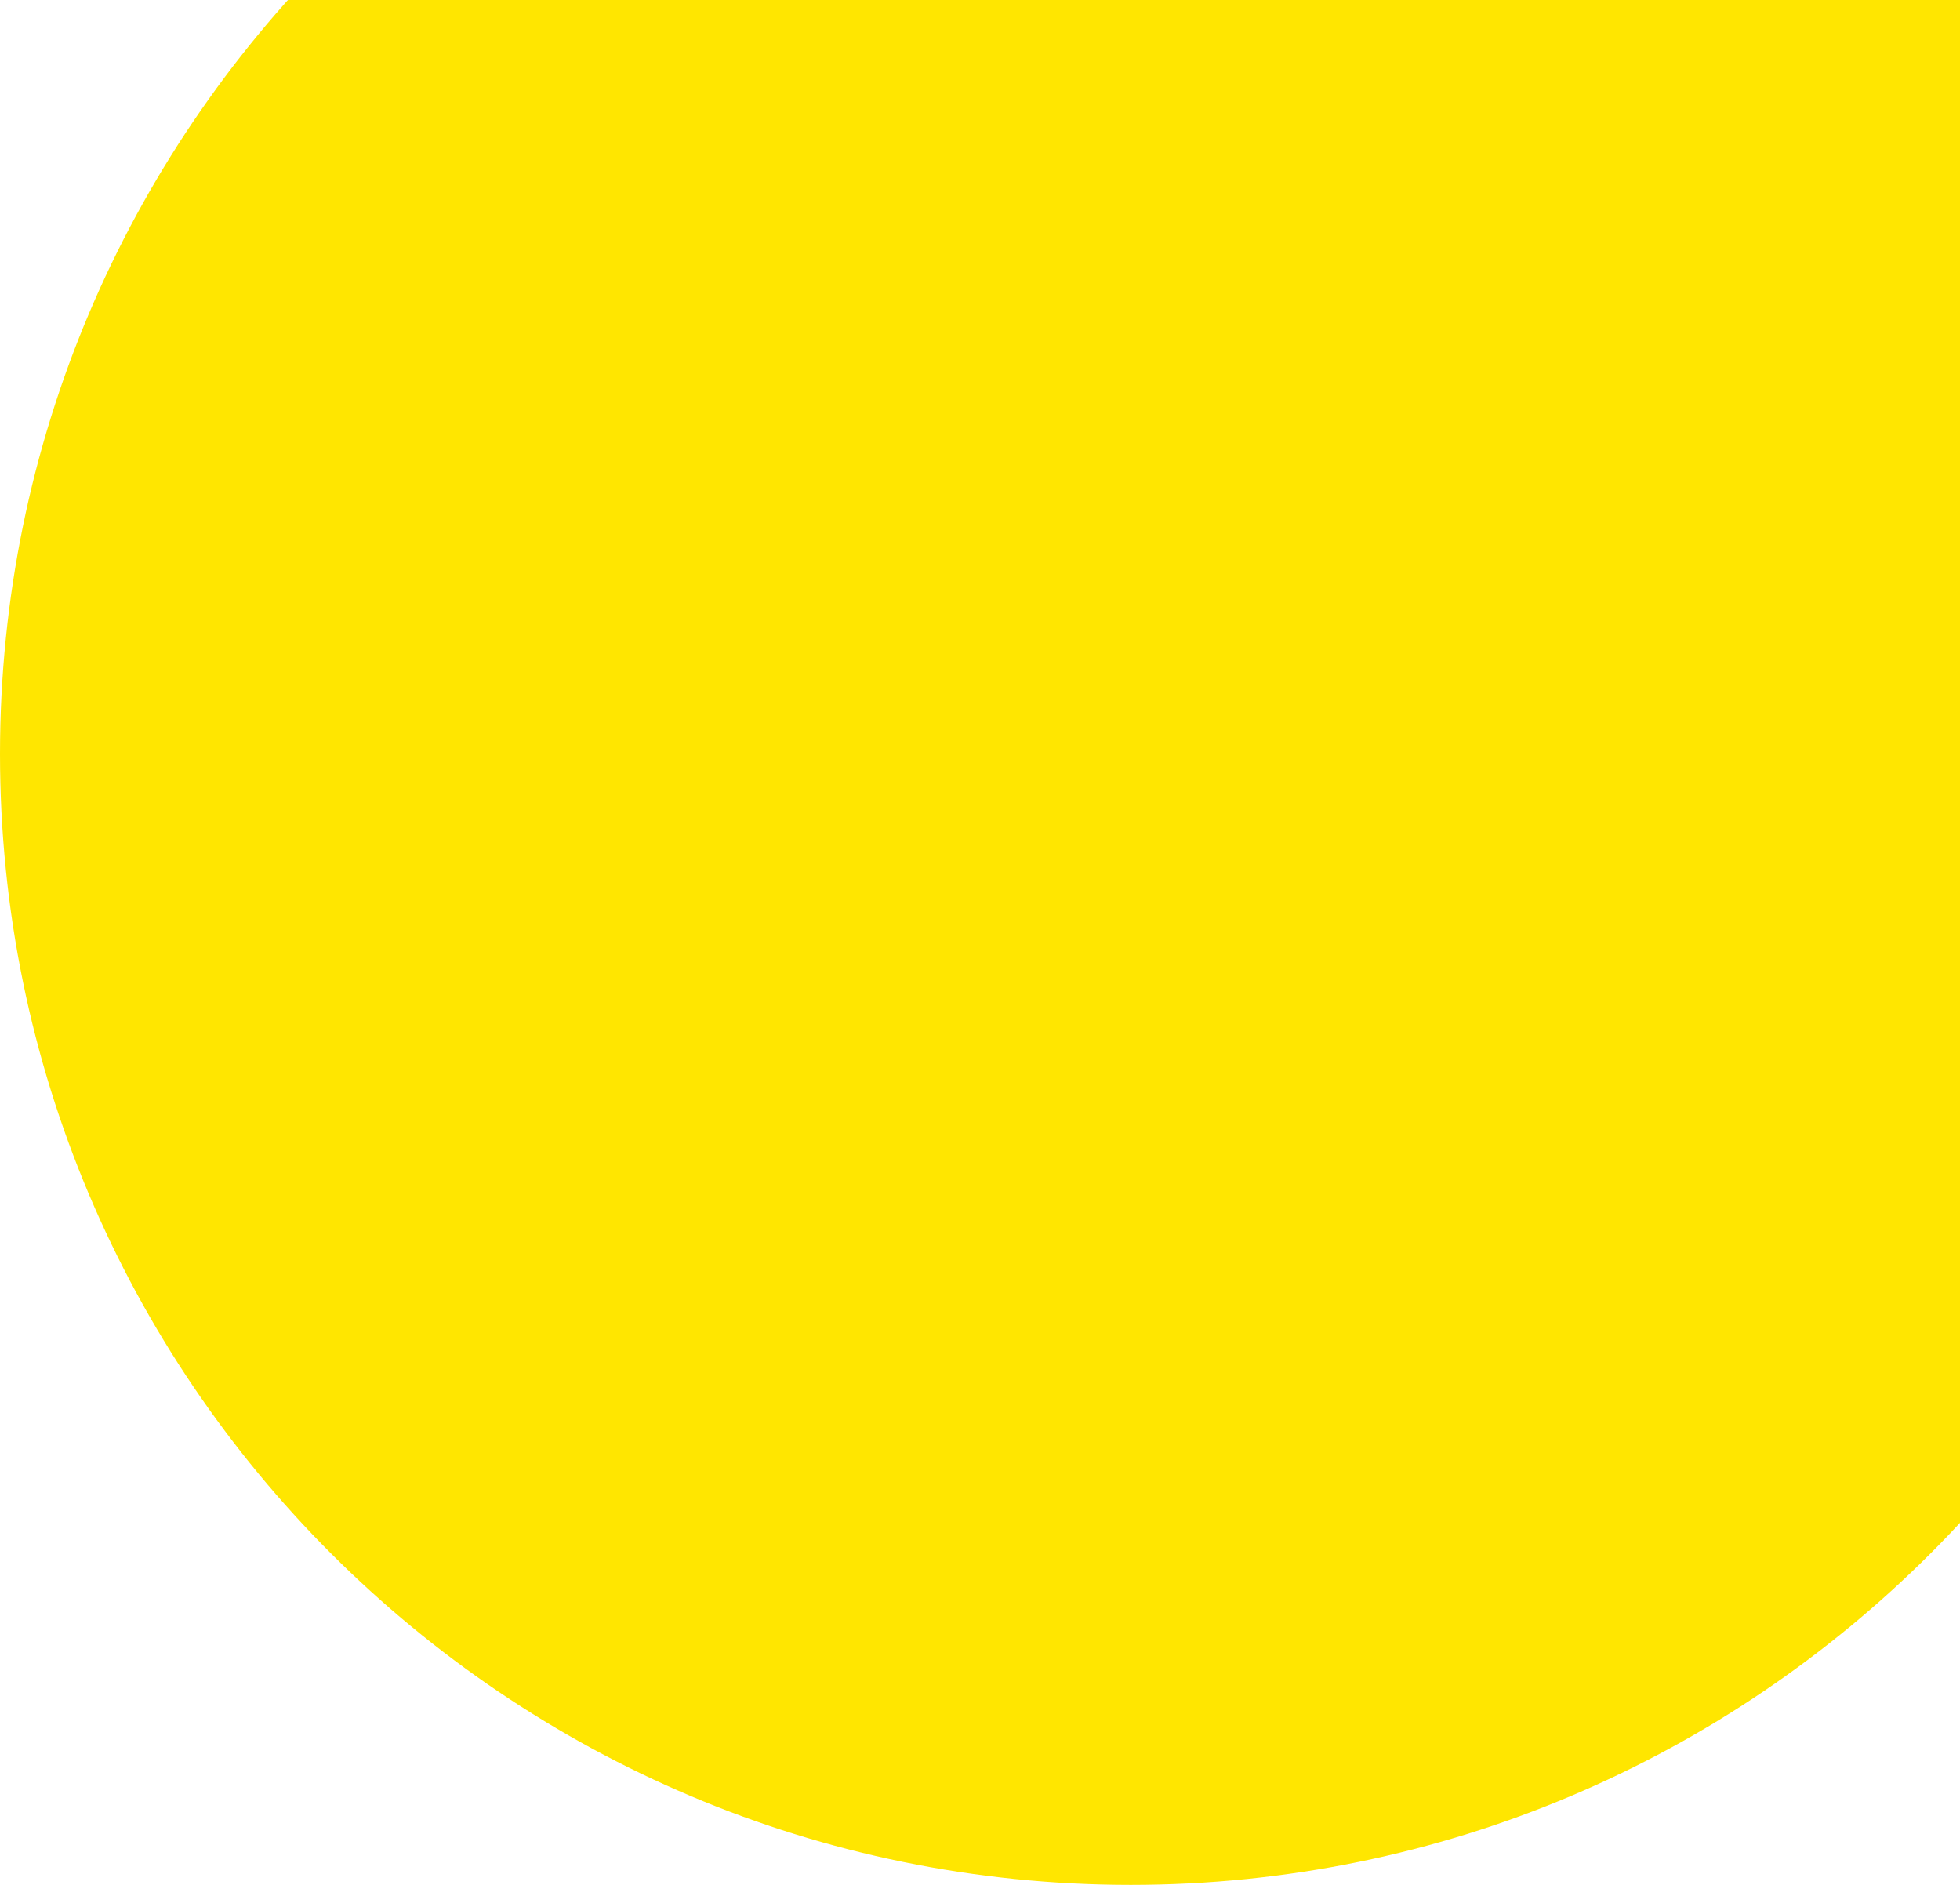
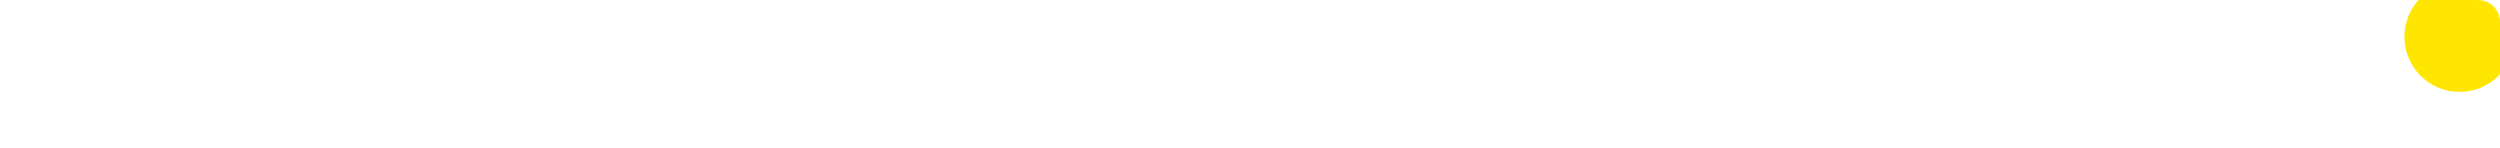
- <svg xmlns="http://www.w3.org/2000/svg" width="52" height="50" viewBox="0 0 52 50" fill="none">
-   <circle cx="30" cy="20" r="30" fill="#FFE600" />
+ <svg xmlns="http://www.w3.org/2000/svg" width="1360" height="80" viewBox="0 0 1360 80" fill="none">
+   <mask id="mask0_568_331" style="mask-type:alpha" maskUnits="userSpaceOnUse" x="0" y="0" width="1360" height="80">
+     <rect width="1360" height="80" rx="12" fill="#00A3FF" />
+   </mask>
+   <g mask="url(#mask0_568_331)">
+     <circle cx="1338" cy="20" r="30" fill="#FFE600" />
+   </g>
</svg>
